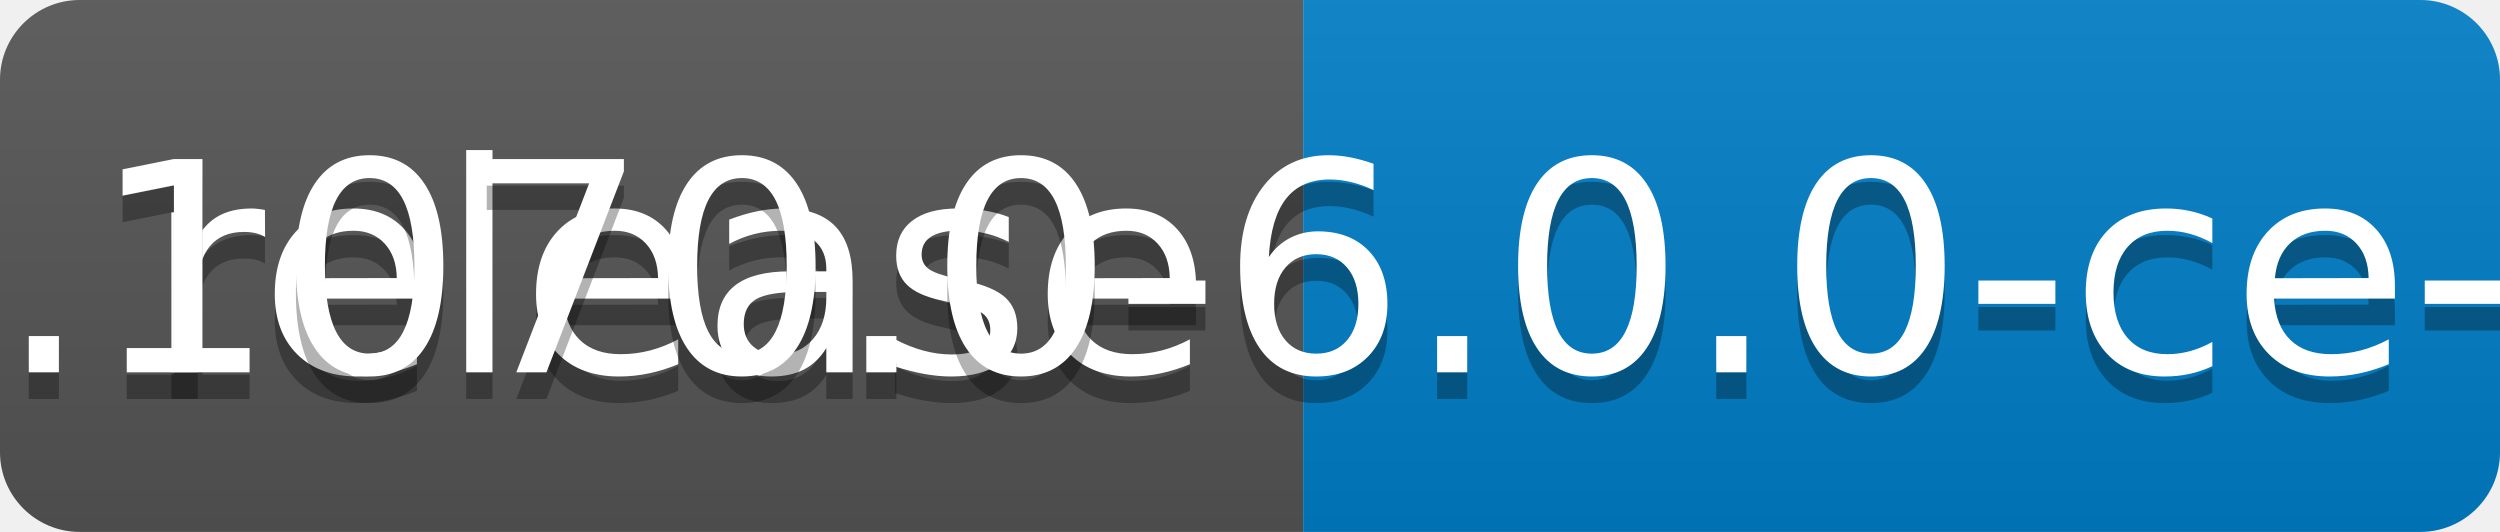
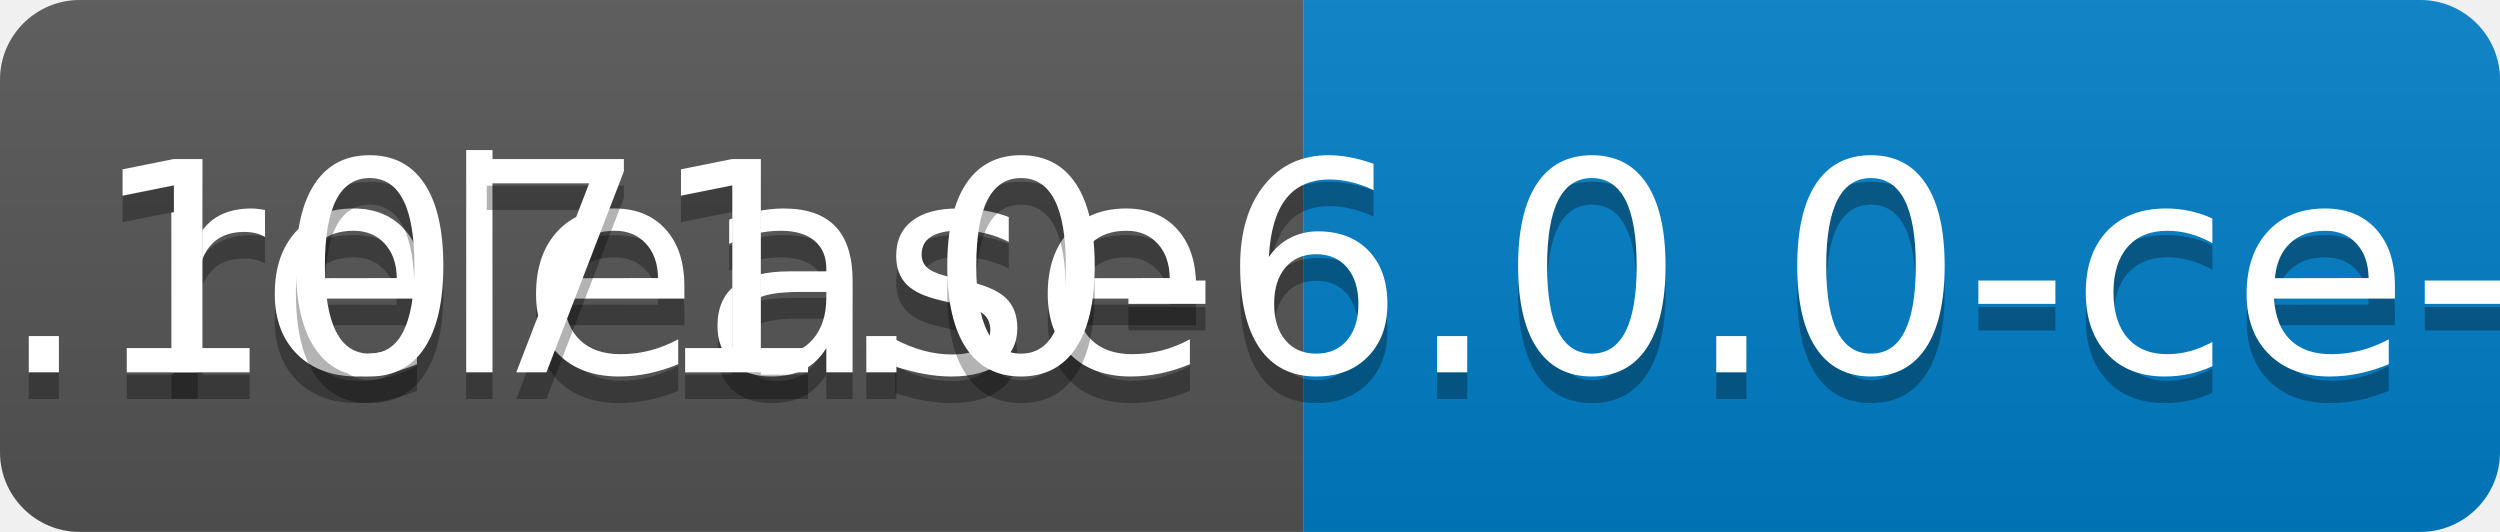
<svg xmlns="http://www.w3.org/2000/svg" width="94" height="20">
  <linearGradient id="b" x2="0" y2="100%">
    <stop offset="0" stop-color="#bbb" stop-opacity=".1" />
    <stop offset="1" stop-opacity=".1" />
  </linearGradient>
  <clipPath id="a">
    <rect width="94" height="20" rx="3" fill="#fff" />
  </clipPath>
  <g clip-path="url(#a)">
    <path fill="#555" d="M0 0h49v20H0z" />
    <path fill="#007ec6" d="M49 0h45v20H49z" />
    <path fill="url(#b)" d="M0 0h94v20H0z" />
  </g>
  <g fill="#fff" text-anchor="middle" font-family="DejaVu Sans,Verdana,Geneva,sans-serif" font-size="110">
    <text x="255" y="150" fill="#010101" fill-opacity=".3" transform="scale(.1)" textLength="390">release</text>
    <text x="255" y="140" transform="scale(.1)" textLength="390">release</text>
-     <text x="705" y="150" fill="#010101" fill-opacity=".3" transform="scale(.1)" textLength="350">v0.1070.0-6.0.0-ce-SNAPSHOT</text>
-     <text x="705" y="140" transform="scale(.1)" textLength="350">v0.1070.0-6.0.0-ce-SNAPSHOT</text>
+     <text x="705" y="150" fill="#010101" fill-opacity=".3" transform="scale(.1)" textLength="350">v0.1071.0-6.0.0-ce-SNAPSHOT</text>
+     <text x="705" y="140" transform="scale(.1)" textLength="350">v0.1071.0-6.0.0-ce-SNAPSHOT</text>
  </g>
</svg>
